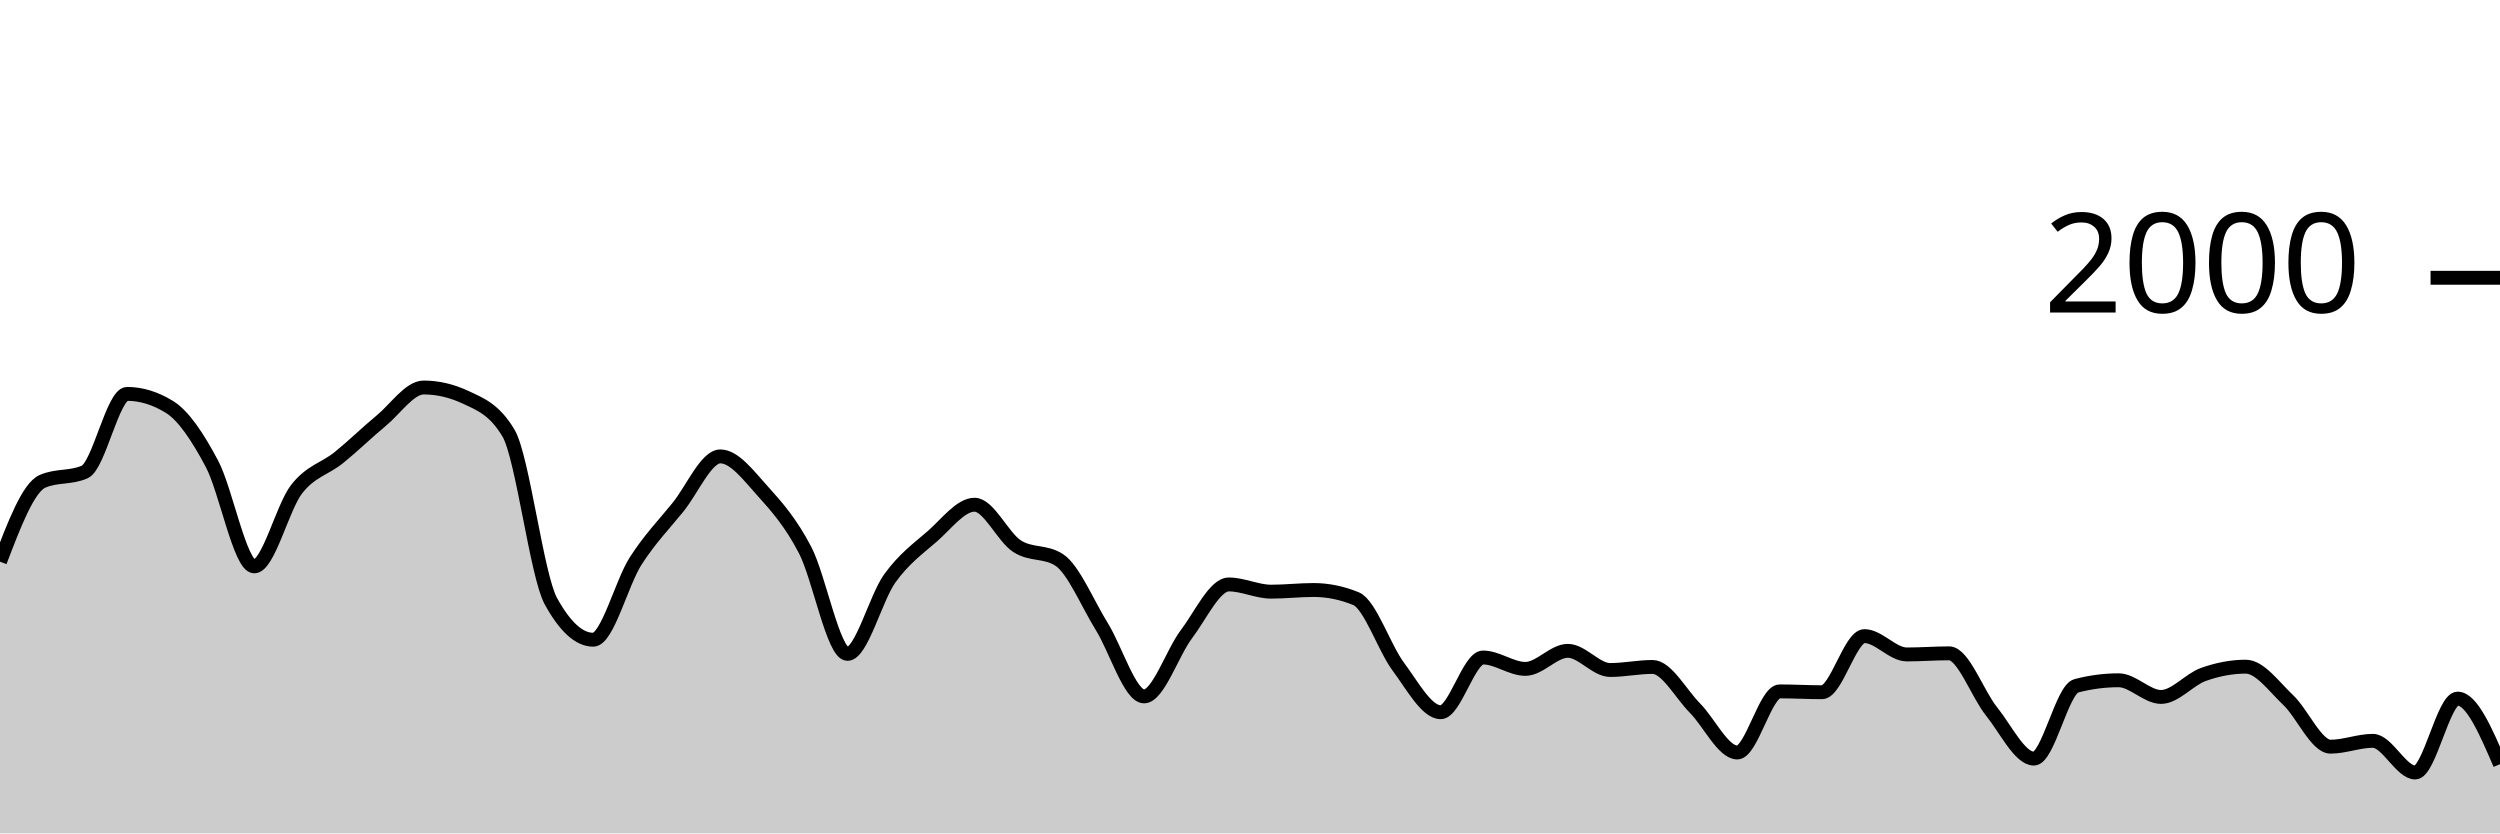
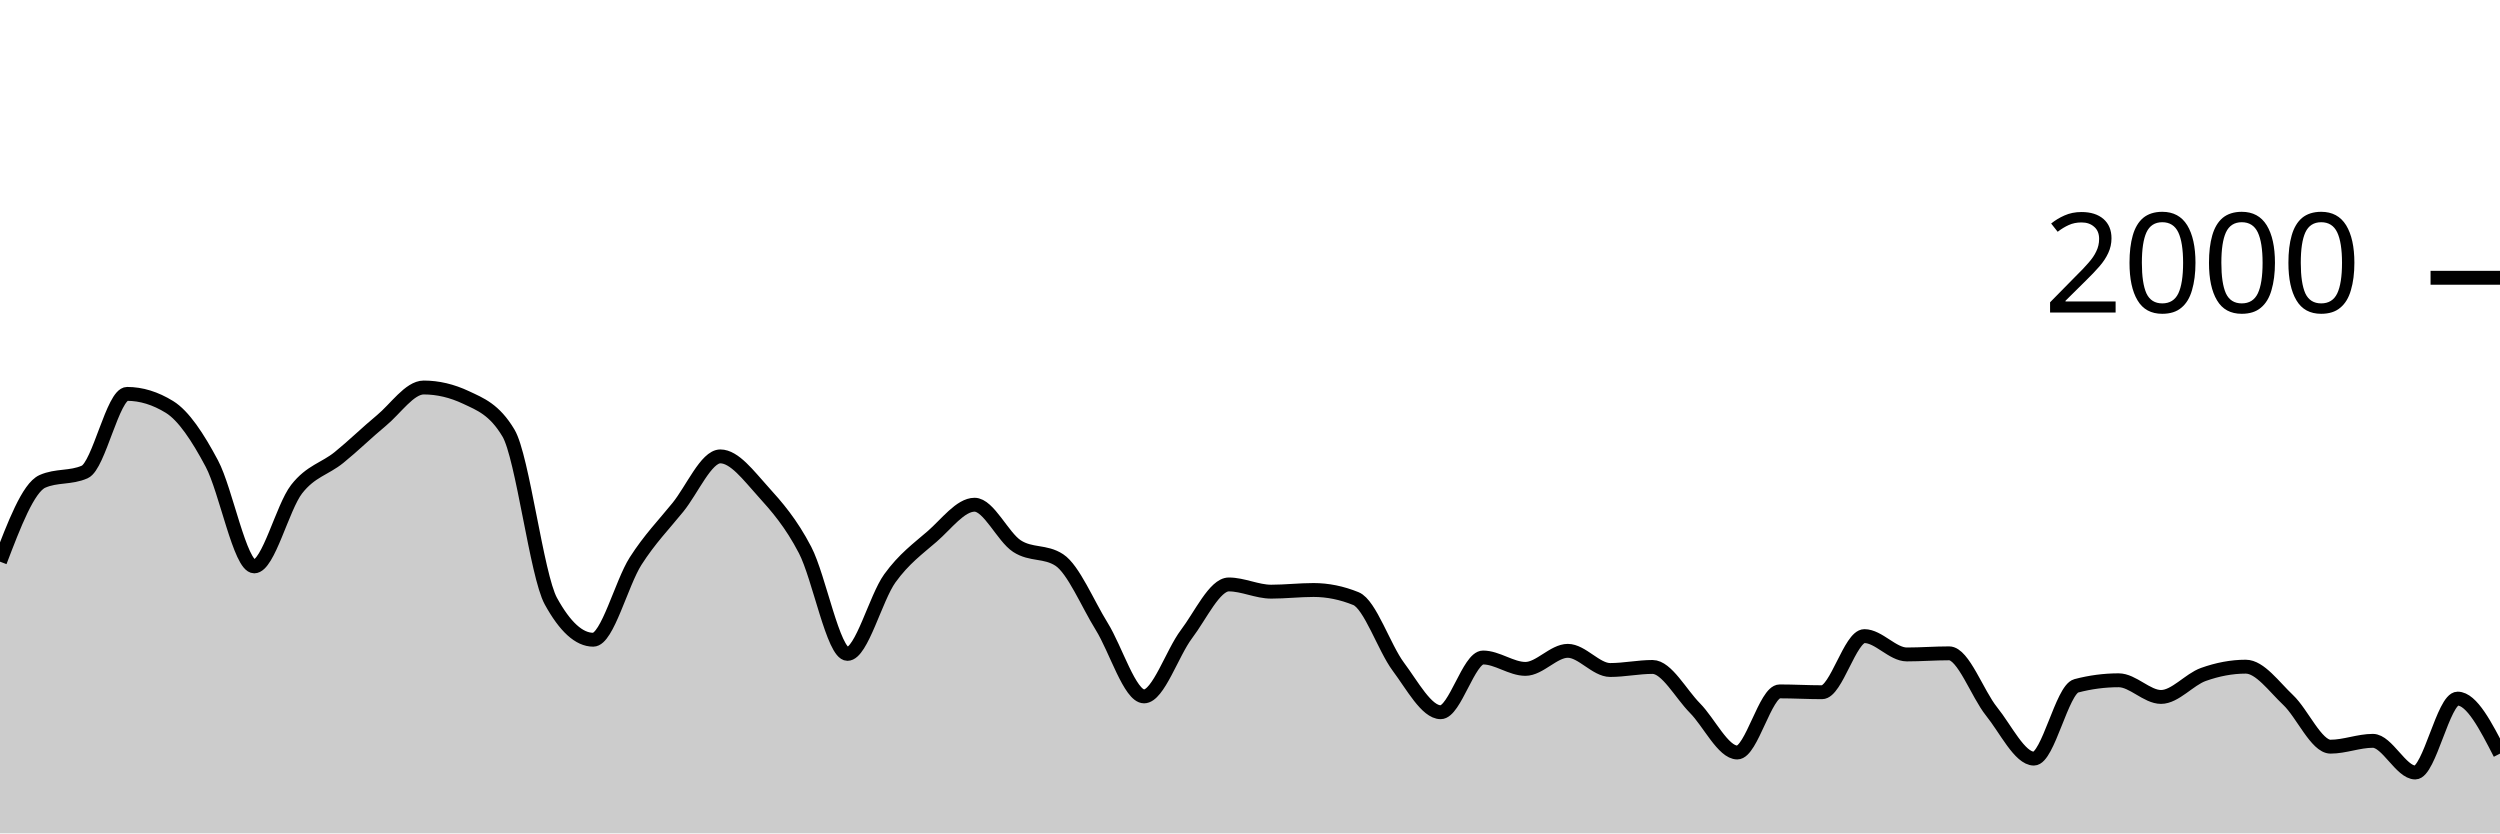
<svg xmlns="http://www.w3.org/2000/svg" viewBox="0 0 180 60">
  <g transform="translate(0,20)">
-     <path class="area" fill="rgba(0, 0, 0, 0.2)" d="M0,20.44C1.017,17.777,2.034,15.113,3.051,14.66C4.068,14.207,5.085,14.433,6.102,13.98C7.119,13.527,8.136,8.36,9.153,8.36C10.169,8.36,11.186,8.673,12.203,9.3C13.22,9.927,14.237,11.467,15.254,13.38C16.271,15.293,17.288,20.78,18.305,20.78C19.322,20.78,20.339,16.527,21.356,15.22C22.373,13.913,23.39,13.763,24.407,12.94C25.424,12.117,26.441,11.12,27.458,10.28C28.475,9.44,29.492,7.9,30.508,7.9C31.525,7.9,32.542,8.14,33.559,8.62C34.576,9.1,35.593,9.473,36.61,11.18C37.627,12.887,38.644,21.427,39.661,23.28C40.678,25.133,41.695,26.06,42.712,26.06C43.729,26.06,44.746,21.99,45.763,20.4C46.78,18.81,47.797,17.777,48.814,16.52C49.831,15.263,50.847,12.86,51.864,12.86C52.881,12.86,53.898,14.237,54.915,15.36C55.932,16.483,56.949,17.647,57.966,19.6C58.983,21.553,60,27.08,61.017,27.08C62.034,27.08,63.051,23.05,64.068,21.64C65.085,20.23,66.102,19.503,67.119,18.62C68.136,17.737,69.153,16.34,70.169,16.34C71.186,16.34,72.203,18.657,73.22,19.32C74.237,19.983,75.254,19.653,76.271,20.32C77.288,20.987,78.305,23.463,79.322,25.1C80.339,26.737,81.356,30.14,82.373,30.14C83.39,30.14,84.407,27.003,85.424,25.66C86.441,24.317,87.458,22.08,88.475,22.08C89.492,22.08,90.508,22.6,91.525,22.6C92.542,22.6,93.559,22.48,94.576,22.48C95.593,22.48,96.61,22.687,97.627,23.1C98.644,23.513,99.661,26.637,100.678,28C101.695,29.363,102.712,31.28,103.729,31.28C104.746,31.28,105.763,27.34,106.78,27.34C107.797,27.34,108.814,28.16,109.831,28.16C110.847,28.16,111.864,26.86,112.881,26.86C113.898,26.86,114.915,28.24,115.932,28.24C116.949,28.24,117.966,28.02,118.983,28.02C120,28.02,121.017,29.953,122.034,30.98C123.051,32.007,124.068,34.18,125.085,34.18C126.102,34.18,127.119,29.78,128.136,29.78C129.153,29.78,130.169,29.84,131.186,29.84C132.203,29.84,133.22,25.8,134.237,25.8C135.254,25.8,136.271,27.12,137.288,27.12C138.305,27.12,139.322,27.04,140.339,27.04C141.356,27.04,142.373,29.957,143.39,31.22C144.407,32.483,145.424,34.62,146.441,34.62C147.458,34.62,148.475,29.647,149.492,29.38C150.508,29.113,151.525,28.98,152.542,28.98C153.559,28.98,154.576,30.18,155.593,30.18C156.61,30.18,157.627,28.923,158.644,28.56C159.661,28.197,160.678,28,161.695,28C162.712,28,163.729,29.44,164.746,30.4C165.763,31.36,166.78,33.76,167.797,33.76C168.814,33.76,169.831,33.34,170.847,33.34C171.864,33.34,172.881,35.62,173.898,35.62C174.915,35.62,175.932,30.3,176.949,30.3C177.966,30.3,178.983,32.66,180,35.02L180,40C178.983,40,177.966,40,176.949,40C175.932,40,174.915,40,173.898,40C172.881,40,171.864,40,170.847,40C169.831,40,168.814,40,167.797,40C166.78,40,165.763,40,164.746,40C163.729,40,162.712,40,161.695,40C160.678,40,159.661,40,158.644,40C157.627,40,156.61,40,155.593,40C154.576,40,153.559,40,152.542,40C151.525,40,150.508,40,149.492,40C148.475,40,147.458,40,146.441,40C145.424,40,144.407,40,143.39,40C142.373,40,141.356,40,140.339,40C139.322,40,138.305,40,137.288,40C136.271,40,135.254,40,134.237,40C133.22,40,132.203,40,131.186,40C130.169,40,129.153,40,128.136,40C127.119,40,126.102,40,125.085,40C124.068,40,123.051,40,122.034,40C121.017,40,120,40,118.983,40C117.966,40,116.949,40,115.932,40C114.915,40,113.898,40,112.881,40C111.864,40,110.847,40,109.831,40C108.814,40,107.797,40,106.78,40C105.763,40,104.746,40,103.729,40C102.712,40,101.695,40,100.678,40C99.661,40,98.644,40,97.627,40C96.61,40,95.593,40,94.576,40C93.559,40,92.542,40,91.525,40C90.508,40,89.492,40,88.475,40C87.458,40,86.441,40,85.424,40C84.407,40,83.39,40,82.373,40C81.356,40,80.339,40,79.322,40C78.305,40,77.288,40,76.271,40C75.254,40,74.237,40,73.22,40C72.203,40,71.186,40,70.169,40C69.153,40,68.136,40,67.119,40C66.102,40,65.085,40,64.068,40C63.051,40,62.034,40,61.017,40C60,40,58.983,40,57.966,40C56.949,40,55.932,40,54.915,40C53.898,40,52.881,40,51.864,40C50.847,40,49.831,40,48.814,40C47.797,40,46.78,40,45.763,40C44.746,40,43.729,40,42.712,40C41.695,40,40.678,40,39.661,40C38.644,40,37.627,40,36.61,40C35.593,40,34.576,40,33.559,40C32.542,40,31.525,40,30.508,40C29.492,40,28.475,40,27.458,40C26.441,40,25.424,40,24.407,40C23.39,40,22.373,40,21.356,40C20.339,40,19.322,40,18.305,40C17.288,40,16.271,40,15.254,40C14.237,40,13.22,40,12.203,40C11.186,40,10.169,40,9.153,40C8.136,40,7.119,40,6.102,40C5.085,40,4.068,40,3.051,40C2.034,40,1.017,40,0,40Z" />
-     <path class="line" stroke="black" fill="none" d="M0,20.44C1.017,17.777,2.034,15.113,3.051,14.66C4.068,14.207,5.085,14.433,6.102,13.98C7.119,13.527,8.136,8.36,9.153,8.36C10.169,8.36,11.186,8.673,12.203,9.3C13.22,9.927,14.237,11.467,15.254,13.38C16.271,15.293,17.288,20.78,18.305,20.78C19.322,20.78,20.339,16.527,21.356,15.22C22.373,13.913,23.39,13.763,24.407,12.94C25.424,12.117,26.441,11.12,27.458,10.28C28.475,9.44,29.492,7.9,30.508,7.9C31.525,7.9,32.542,8.14,33.559,8.62C34.576,9.1,35.593,9.473,36.61,11.18C37.627,12.887,38.644,21.427,39.661,23.28C40.678,25.133,41.695,26.06,42.712,26.06C43.729,26.06,44.746,21.99,45.763,20.4C46.78,18.81,47.797,17.777,48.814,16.52C49.831,15.263,50.847,12.86,51.864,12.86C52.881,12.86,53.898,14.237,54.915,15.36C55.932,16.483,56.949,17.647,57.966,19.6C58.983,21.553,60,27.08,61.017,27.08C62.034,27.08,63.051,23.05,64.068,21.64C65.085,20.23,66.102,19.503,67.119,18.62C68.136,17.737,69.153,16.34,70.169,16.34C71.186,16.34,72.203,18.657,73.22,19.32C74.237,19.983,75.254,19.653,76.271,20.32C77.288,20.987,78.305,23.463,79.322,25.1C80.339,26.737,81.356,30.14,82.373,30.14C83.39,30.14,84.407,27.003,85.424,25.66C86.441,24.317,87.458,22.08,88.475,22.08C89.492,22.08,90.508,22.6,91.525,22.6C92.542,22.6,93.559,22.48,94.576,22.48C95.593,22.48,96.61,22.687,97.627,23.1C98.644,23.513,99.661,26.637,100.678,28C101.695,29.363,102.712,31.28,103.729,31.28C104.746,31.28,105.763,27.34,106.78,27.34C107.797,27.34,108.814,28.16,109.831,28.16C110.847,28.16,111.864,26.86,112.881,26.86C113.898,26.86,114.915,28.24,115.932,28.24C116.949,28.24,117.966,28.02,118.983,28.02C120,28.02,121.017,29.953,122.034,30.98C123.051,32.007,124.068,34.18,125.085,34.18C126.102,34.18,127.119,29.78,128.136,29.78C129.153,29.78,130.169,29.84,131.186,29.84C132.203,29.84,133.22,25.8,134.237,25.8C135.254,25.8,136.271,27.12,137.288,27.12C138.305,27.12,139.322,27.04,140.339,27.04C141.356,27.04,142.373,29.957,143.39,31.22C144.407,32.483,145.424,34.62,146.441,34.62C147.458,34.62,148.475,29.647,149.492,29.38C150.508,29.113,151.525,28.98,152.542,28.98C153.559,28.98,154.576,30.18,155.593,30.18C156.61,30.18,157.627,28.923,158.644,28.56C159.661,28.197,160.678,28,161.695,28C162.712,28,163.729,29.44,164.746,30.4C165.763,31.36,166.78,33.76,167.797,33.76C168.814,33.76,169.831,33.34,170.847,33.34C171.864,33.34,172.881,35.62,173.898,35.62C174.915,35.62,175.932,30.3,176.949,30.3C177.966,30.3,178.983,32.66,180,35.02" />
+     <path class="area" fill="rgba(0, 0, 0, 0.2)" d="M0,20.44C1.017,17.777,2.034,15.113,3.051,14.66C4.068,14.207,5.085,14.433,6.102,13.98C7.119,13.527,8.136,8.36,9.153,8.36C10.169,8.36,11.186,8.673,12.203,9.3C13.22,9.927,14.237,11.467,15.254,13.38C16.271,15.293,17.288,20.78,18.305,20.78C19.322,20.78,20.339,16.527,21.356,15.22C22.373,13.913,23.39,13.763,24.407,12.94C25.424,12.117,26.441,11.12,27.458,10.28C28.475,9.44,29.492,7.9,30.508,7.9C31.525,7.9,32.542,8.14,33.559,8.62C34.576,9.1,35.593,9.473,36.61,11.18C37.627,12.887,38.644,21.427,39.661,23.28C40.678,25.133,41.695,26.06,42.712,26.06C43.729,26.06,44.746,21.99,45.763,20.4C46.78,18.81,47.797,17.777,48.814,16.52C49.831,15.263,50.847,12.86,51.864,12.86C52.881,12.86,53.898,14.237,54.915,15.36C55.932,16.483,56.949,17.647,57.966,19.6C58.983,21.553,60,27.08,61.017,27.08C62.034,27.08,63.051,23.05,64.068,21.64C65.085,20.23,66.102,19.503,67.119,18.62C68.136,17.737,69.153,16.34,70.169,16.34C71.186,16.34,72.203,18.657,73.22,19.32C74.237,19.983,75.254,19.653,76.271,20.32C77.288,20.987,78.305,23.463,79.322,25.1C80.339,26.737,81.356,30.14,82.373,30.14C83.39,30.14,84.407,27.003,85.424,25.66C86.441,24.317,87.458,22.08,88.475,22.08C89.492,22.08,90.508,22.6,91.525,22.6C92.542,22.6,93.559,22.48,94.576,22.48C95.593,22.48,96.61,22.687,97.627,23.1C98.644,23.513,99.661,26.637,100.678,28C101.695,29.363,102.712,31.28,103.729,31.28C104.746,31.28,105.763,27.34,106.78,27.34C107.797,27.34,108.814,28.16,109.831,28.16C110.847,28.16,111.864,26.86,112.881,26.86C113.898,26.86,114.915,28.24,115.932,28.24C116.949,28.24,117.966,28.02,118.983,28.02C120,28.02,121.017,29.953,122.034,30.98C123.051,32.007,124.068,34.18,125.085,34.18C126.102,34.18,127.119,29.78,128.136,29.78C129.153,29.78,130.169,29.84,131.186,29.84C132.203,29.84,133.22,25.8,134.237,25.8C135.254,25.8,136.271,27.12,137.288,27.12C138.305,27.12,139.322,27.04,140.339,27.04C141.356,27.04,142.373,29.957,143.39,31.22C144.407,32.483,145.424,34.62,146.441,34.62C147.458,34.62,148.475,29.647,149.492,29.38C150.508,29.113,151.525,28.98,152.542,28.98C153.559,28.98,154.576,30.18,155.593,30.18C156.61,30.18,157.627,28.923,158.644,28.56C159.661,28.197,160.678,28,161.695,28C162.712,28,163.729,29.44,164.746,30.4C165.763,31.36,166.78,33.76,167.797,33.76C168.814,33.76,169.831,33.34,170.847,33.34C171.864,33.34,172.881,35.62,173.898,35.62C174.915,35.62,175.932,30.3,176.949,30.3C177.966,30.3,178.983,32.28,180,34.26L180,40C178.983,40,177.966,40,176.949,40C175.932,40,174.915,40,173.898,40C172.881,40,171.864,40,170.847,40C169.831,40,168.814,40,167.797,40C166.78,40,165.763,40,164.746,40C163.729,40,162.712,40,161.695,40C160.678,40,159.661,40,158.644,40C157.627,40,156.61,40,155.593,40C154.576,40,153.559,40,152.542,40C151.525,40,150.508,40,149.492,40C148.475,40,147.458,40,146.441,40C145.424,40,144.407,40,143.39,40C142.373,40,141.356,40,140.339,40C139.322,40,138.305,40,137.288,40C136.271,40,135.254,40,134.237,40C133.22,40,132.203,40,131.186,40C130.169,40,129.153,40,128.136,40C127.119,40,126.102,40,125.085,40C124.068,40,123.051,40,122.034,40C121.017,40,120,40,118.983,40C117.966,40,116.949,40,115.932,40C114.915,40,113.898,40,112.881,40C111.864,40,110.847,40,109.831,40C108.814,40,107.797,40,106.78,40C105.763,40,104.746,40,103.729,40C102.712,40,101.695,40,100.678,40C99.661,40,98.644,40,97.627,40C96.61,40,95.593,40,94.576,40C93.559,40,92.542,40,91.525,40C90.508,40,89.492,40,88.475,40C87.458,40,86.441,40,85.424,40C84.407,40,83.39,40,82.373,40C81.356,40,80.339,40,79.322,40C78.305,40,77.288,40,76.271,40C75.254,40,74.237,40,73.22,40C72.203,40,71.186,40,70.169,40C69.153,40,68.136,40,67.119,40C66.102,40,65.085,40,64.068,40C63.051,40,62.034,40,61.017,40C60,40,58.983,40,57.966,40C56.949,40,55.932,40,54.915,40C53.898,40,52.881,40,51.864,40C50.847,40,49.831,40,48.814,40C47.797,40,46.78,40,45.763,40C44.746,40,43.729,40,42.712,40C41.695,40,40.678,40,39.661,40C38.644,40,37.627,40,36.61,40C35.593,40,34.576,40,33.559,40C32.542,40,31.525,40,30.508,40C29.492,40,28.475,40,27.458,40C26.441,40,25.424,40,24.407,40C23.39,40,22.373,40,21.356,40C20.339,40,19.322,40,18.305,40C17.288,40,16.271,40,15.254,40C14.237,40,13.22,40,12.203,40C11.186,40,10.169,40,9.153,40C8.136,40,7.119,40,6.102,40C5.085,40,4.068,40,3.051,40C2.034,40,1.017,40,0,40Z" />
+     <path class="line" stroke="black" fill="none" d="M0,20.44C1.017,17.777,2.034,15.113,3.051,14.66C4.068,14.207,5.085,14.433,6.102,13.98C7.119,13.527,8.136,8.36,9.153,8.36C10.169,8.36,11.186,8.673,12.203,9.3C13.22,9.927,14.237,11.467,15.254,13.38C16.271,15.293,17.288,20.78,18.305,20.78C19.322,20.78,20.339,16.527,21.356,15.22C22.373,13.913,23.39,13.763,24.407,12.94C25.424,12.117,26.441,11.12,27.458,10.28C28.475,9.44,29.492,7.9,30.508,7.9C31.525,7.9,32.542,8.14,33.559,8.62C34.576,9.1,35.593,9.473,36.61,11.18C37.627,12.887,38.644,21.427,39.661,23.28C40.678,25.133,41.695,26.06,42.712,26.06C43.729,26.06,44.746,21.99,45.763,20.4C46.78,18.81,47.797,17.777,48.814,16.52C49.831,15.263,50.847,12.86,51.864,12.86C52.881,12.86,53.898,14.237,54.915,15.36C55.932,16.483,56.949,17.647,57.966,19.6C58.983,21.553,60,27.08,61.017,27.08C62.034,27.08,63.051,23.05,64.068,21.64C65.085,20.23,66.102,19.503,67.119,18.62C68.136,17.737,69.153,16.34,70.169,16.34C71.186,16.34,72.203,18.657,73.22,19.32C74.237,19.983,75.254,19.653,76.271,20.32C77.288,20.987,78.305,23.463,79.322,25.1C80.339,26.737,81.356,30.14,82.373,30.14C83.39,30.14,84.407,27.003,85.424,25.66C86.441,24.317,87.458,22.08,88.475,22.08C89.492,22.08,90.508,22.6,91.525,22.6C92.542,22.6,93.559,22.48,94.576,22.48C95.593,22.48,96.61,22.687,97.627,23.1C98.644,23.513,99.661,26.637,100.678,28C101.695,29.363,102.712,31.28,103.729,31.28C104.746,31.28,105.763,27.34,106.78,27.34C107.797,27.34,108.814,28.16,109.831,28.16C110.847,28.16,111.864,26.86,112.881,26.86C113.898,26.86,114.915,28.24,115.932,28.24C116.949,28.24,117.966,28.02,118.983,28.02C120,28.02,121.017,29.953,122.034,30.98C123.051,32.007,124.068,34.18,125.085,34.18C126.102,34.18,127.119,29.78,128.136,29.78C129.153,29.78,130.169,29.84,131.186,29.84C132.203,29.84,133.22,25.8,134.237,25.8C135.254,25.8,136.271,27.12,137.288,27.12C138.305,27.12,139.322,27.04,140.339,27.04C141.356,27.04,142.373,29.957,143.39,31.22C144.407,32.483,145.424,34.62,146.441,34.62C147.458,34.62,148.475,29.647,149.492,29.38C150.508,29.113,151.525,28.98,152.542,28.98C153.559,28.98,154.576,30.18,155.593,30.18C156.61,30.18,157.627,28.923,158.644,28.56C159.661,28.197,160.678,28,161.695,28C162.712,28,163.729,29.44,164.746,30.4C165.763,31.36,166.78,33.76,167.797,33.76C168.814,33.76,169.831,33.34,170.847,33.34C171.864,33.34,172.881,35.62,173.898,35.62C174.915,35.62,175.932,30.3,176.949,30.3C177.966,30.3,178.983,32.28,180,34.26" />
    <path class="axis-ceiling" stroke-width="1" stroke="black" fill="none" d="M175,0L180,0" />
    <text class="axis-ceiling-label" font-family="sans-serif" text-anchor="end" font-size="10px" x="170" y="2.5">2000</text>
  </g>
</svg>
